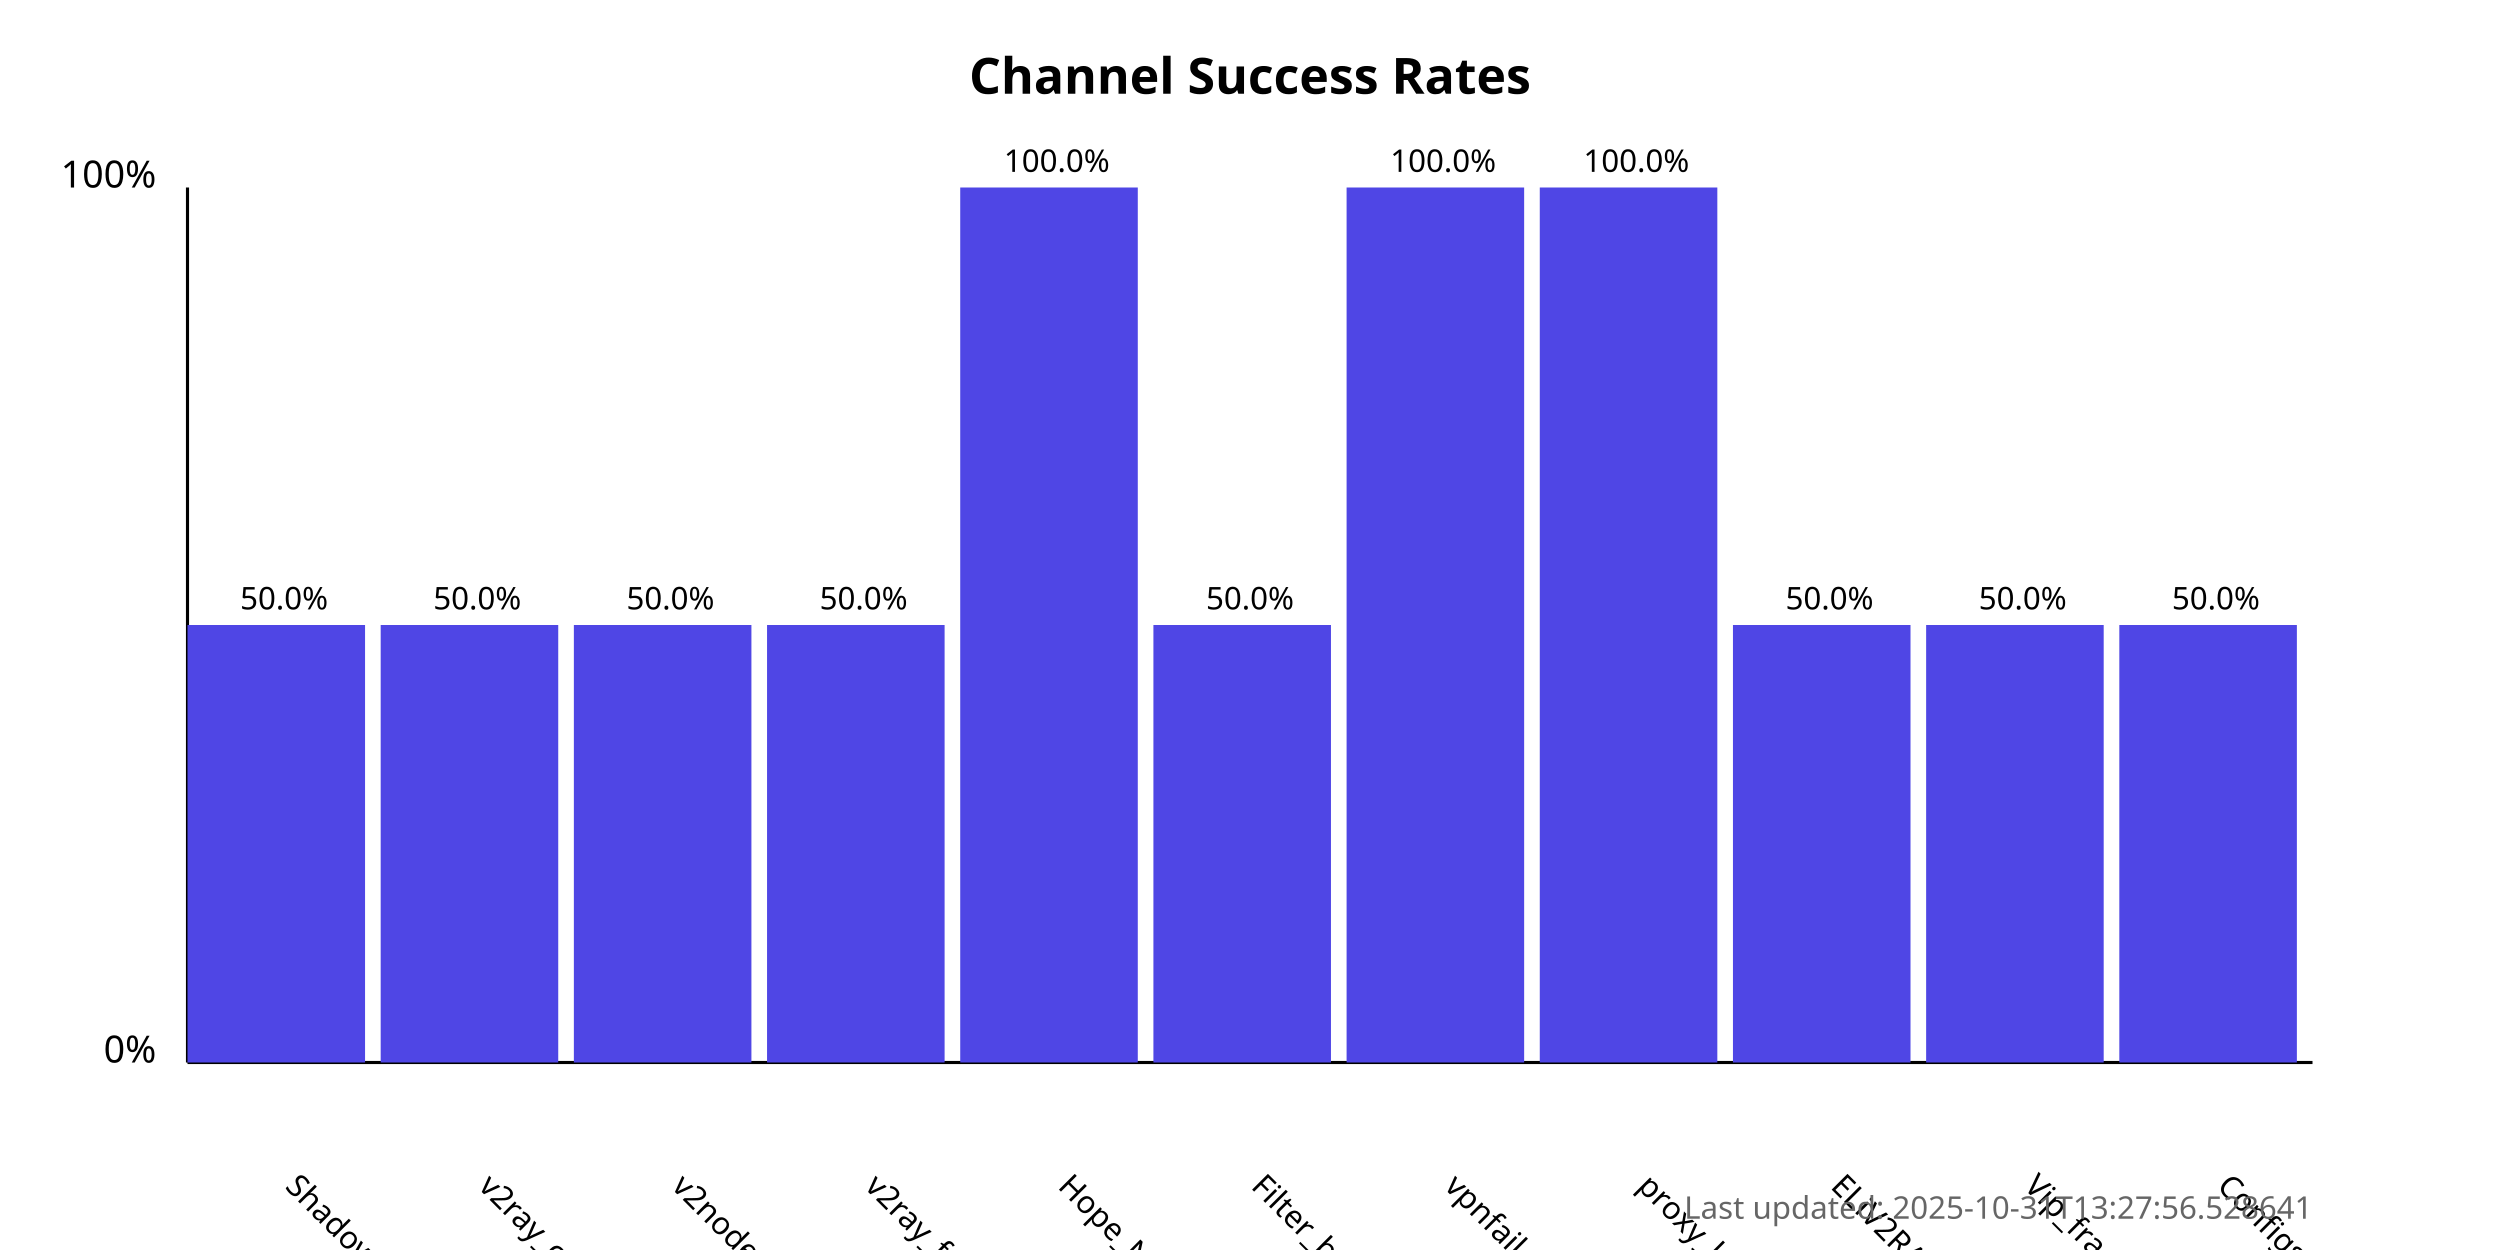
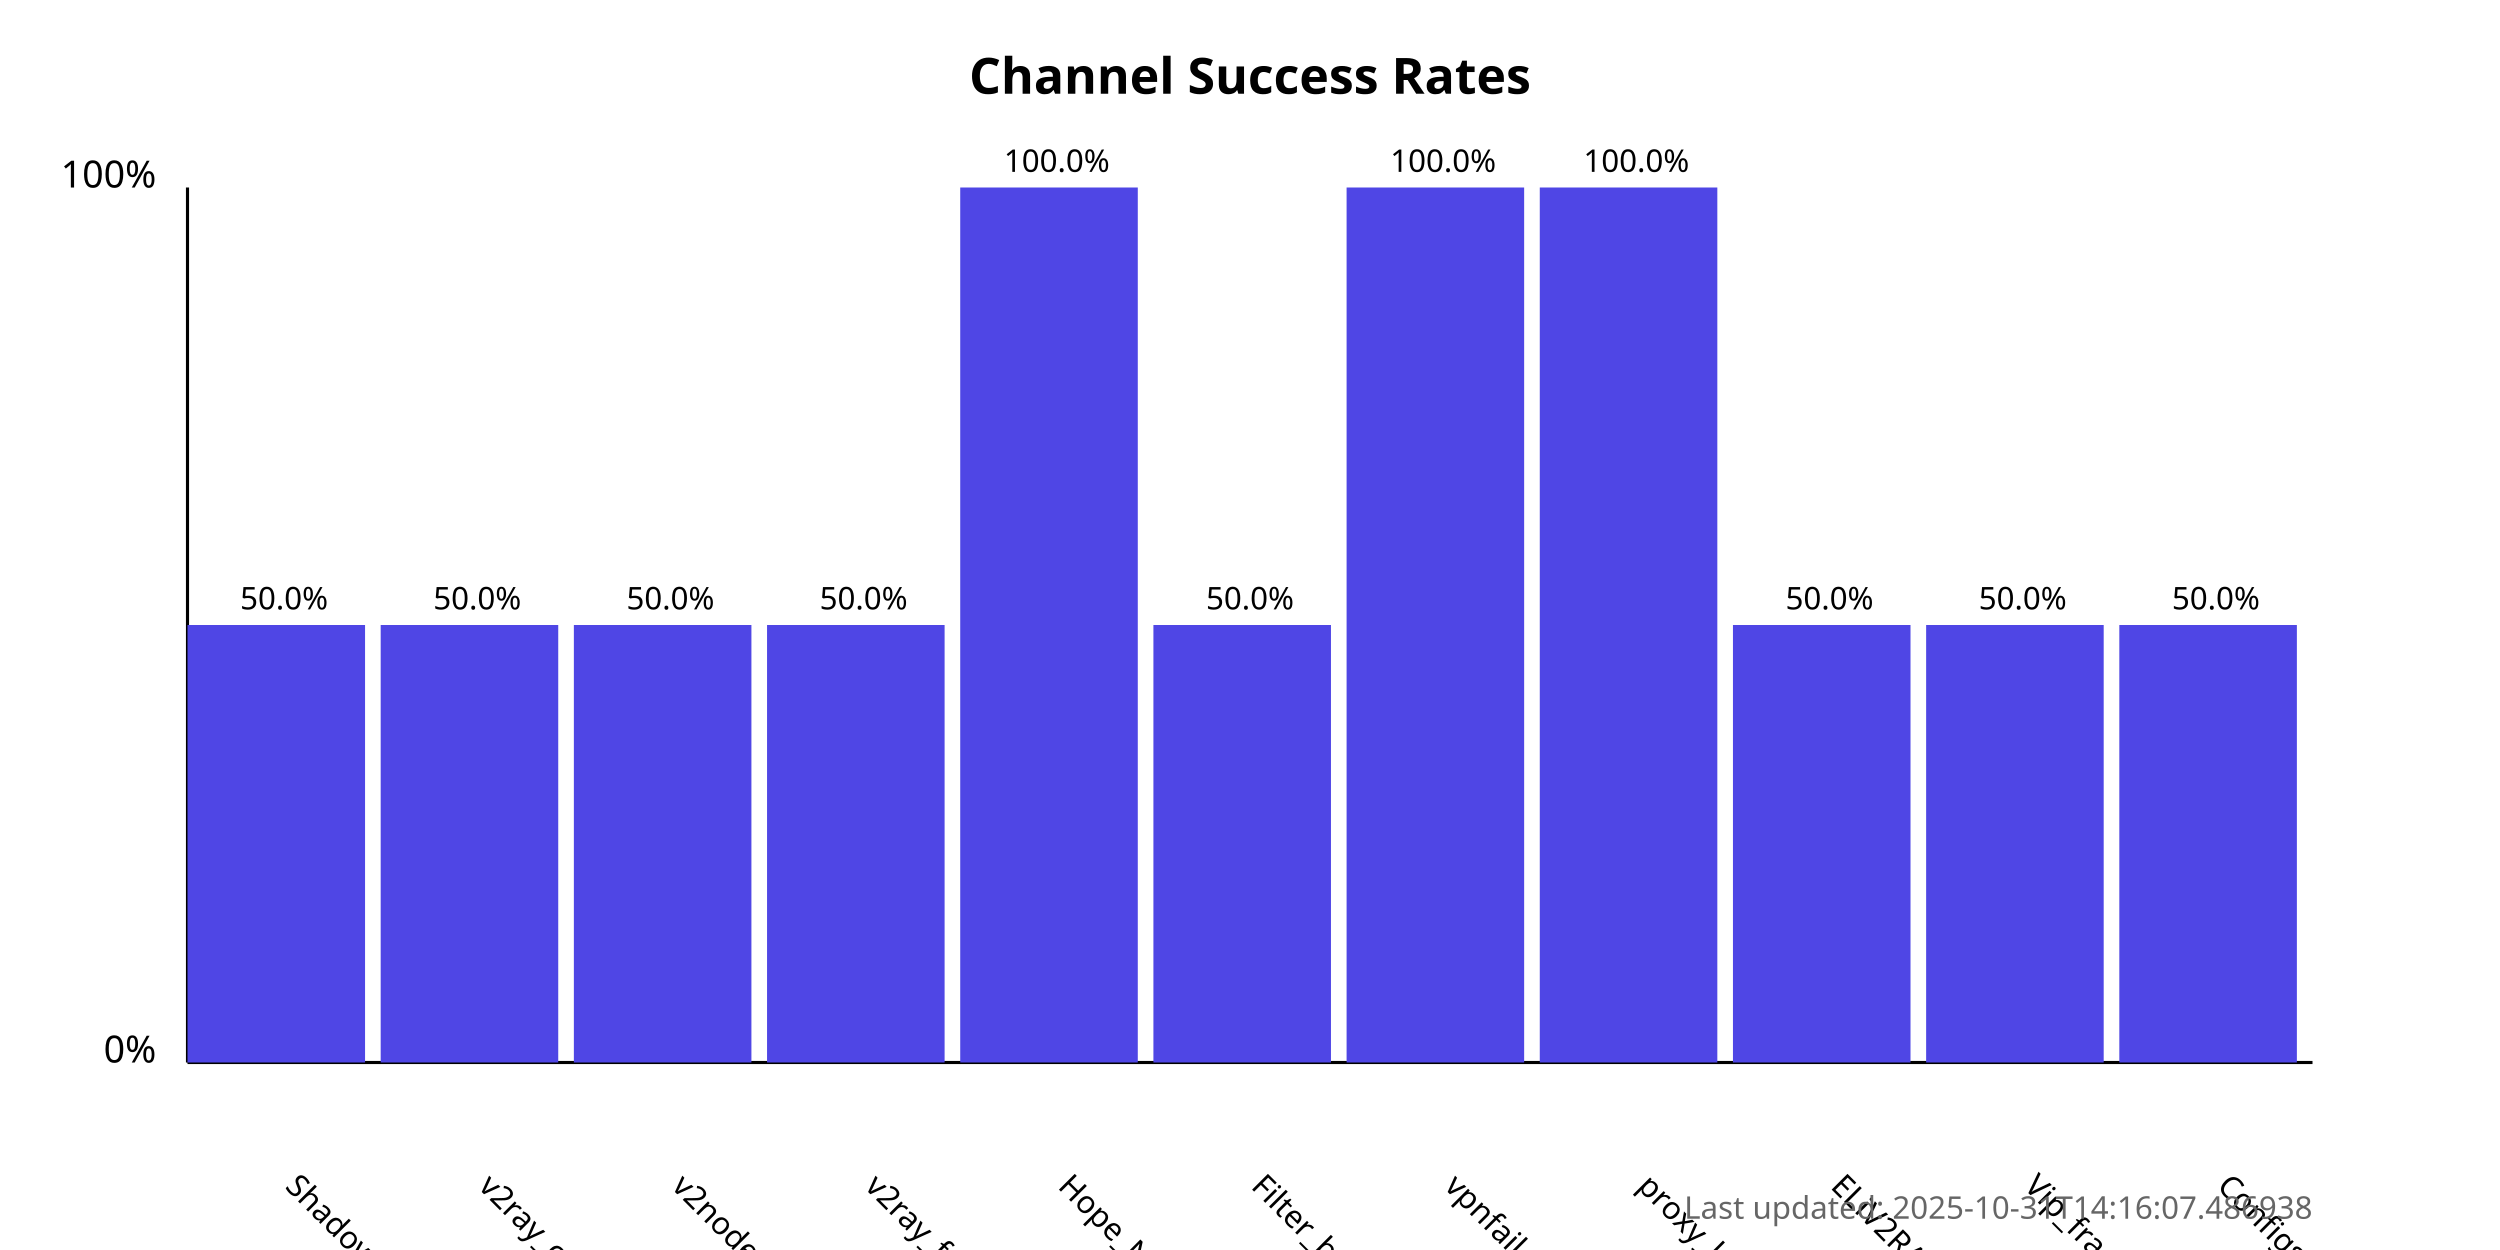
<svg xmlns="http://www.w3.org/2000/svg" width="800" height="400">
  <style>
            .chart-title { font: bold 16px sans-serif; }
            .axis-label { font: 12px sans-serif; }
            .tick-label { font: 10px sans-serif; }
            .bar { fill: #4f46e5; }
            .bar:hover { fill: #6366f1; }
            .timestamp { font: 10px sans-serif; fill: #666; }
        </style>
  <text x="400.0" y="30" text-anchor="middle" class="chart-title">
            Channel Success Rates
        </text>
  <line x1="60" y1="340" x2="60" y2="60" stroke="black" stroke-width="1" />
  <line x1="60" y1="340" x2="740" y2="340" stroke="black" stroke-width="1" />
  <text x="50" y="340" text-anchor="end" class="axis-label">0%</text>
  <text x="50" y="60" text-anchor="end" class="axis-label">100%</text>
  <g>
    <rect x="60" y="200.0" width="56.818" height="140.0" class="bar" />
    <text x="90.909" y="380" transform="rotate(45, 90.90909, 380)" text-anchor="start" class="tick-label">
                ShadowProxy66
            </text>
    <text x="90.909" y="195.0" text-anchor="middle" class="tick-label">
                50.0%
            </text>
  </g>
  <g>
    <rect x="121.818" y="200.0" width="56.818" height="140.0" class="bar" />
    <text x="152.727" y="380" transform="rotate(45, 152.7273, 380)" text-anchor="start" class="tick-label">
                v2ray_configs_pool
            </text>
    <text x="152.727" y="195.0" text-anchor="middle" class="tick-label">
                50.0%
            </text>
  </g>
  <g>
    <rect x="183.636" y="200.0" width="56.818" height="140.0" class="bar" />
    <text x="214.545" y="380" transform="rotate(45, 214.5455, 380)" text-anchor="start" class="tick-label">
                v2nodes
            </text>
    <text x="214.545" y="195.0" text-anchor="middle" class="tick-label">
                50.0%
            </text>
  </g>
  <g>
    <rect x="245.455" y="200.0" width="56.818" height="140.0" class="bar" />
    <text x="276.364" y="380" transform="rotate(45, 276.3636, 380)" text-anchor="start" class="tick-label">
                v2ray_free_conf
            </text>
    <text x="276.364" y="195.0" text-anchor="middle" class="tick-label">
                50.0%
            </text>
  </g>
  <g>
    <rect x="307.273" y="60.0" width="56.818" height="280.0" class="bar" />
    <text x="338.182" y="380" transform="rotate(45, 338.1818, 380)" text-anchor="start" class="tick-label">
                Hope_Net
            </text>
    <text x="338.182" y="55.0" text-anchor="middle" class="tick-label">
                100.0%
            </text>
  </g>
  <g>
    <rect x="369.091" y="200.0" width="56.818" height="140.0" class="bar" />
    <text x="400.0" y="380" transform="rotate(45, 400.0, 380)" text-anchor="start" class="tick-label">
                Filter_breaker
            </text>
    <text x="400.0" y="195.0" text-anchor="middle" class="tick-label">
                50.0%
            </text>
  </g>
  <g>
    <rect x="430.909" y="60.0" width="56.818" height="280.0" class="bar" />
    <text x="461.818" y="380" transform="rotate(45, 461.8182, 380)" text-anchor="start" class="tick-label">
                vpnfail_vless
            </text>
    <text x="461.818" y="55.0" text-anchor="middle" class="tick-label">
                100.0%
            </text>
  </g>
  <g>
    <rect x="492.727" y="60.0" width="56.818" height="280.0" class="bar" />
    <text x="523.636" y="380" transform="rotate(45, 523.6364, 380)" text-anchor="start" class="tick-label">
                proxy_kafee
            </text>
    <text x="523.636" y="55.0" text-anchor="middle" class="tick-label">
                100.0%
            </text>
  </g>
  <g>
    <rect x="554.545" y="200.0" width="56.818" height="140.0" class="bar" />
    <text x="585.455" y="380" transform="rotate(45, 585.4545, 380)" text-anchor="start" class="tick-label">
                ELiV2RAY
            </text>
    <text x="585.455" y="195.0" text-anchor="middle" class="tick-label">
                50.0%
            </text>
  </g>
  <g>
    <rect x="616.364" y="200.0" width="56.818" height="140.0" class="bar" />
    <text x="647.273" y="380" transform="rotate(45, 647.2727, 380)" text-anchor="start" class="tick-label">
                Vip_fragment_v2ray
            </text>
    <text x="647.273" y="195.0" text-anchor="middle" class="tick-label">
                50.0%
            </text>
  </g>
  <g>
    <rect x="678.182" y="200.0" width="56.818" height="140.0" class="bar" />
    <text x="709.091" y="380" transform="rotate(45, 709.0909, 380)" text-anchor="start" class="tick-label">
                ConfigsHubPlus
            </text>
    <text x="709.091" y="195.0" text-anchor="middle" class="tick-label">
                50.0%
            </text>
  </g>
  <text x="740" y="390" text-anchor="end" class="timestamp">
-             Last updated: 2025-10-31T13:27:56.528641
+             Last updated: 2025-10-31T14:16:07.486938
        </text>
</svg>
